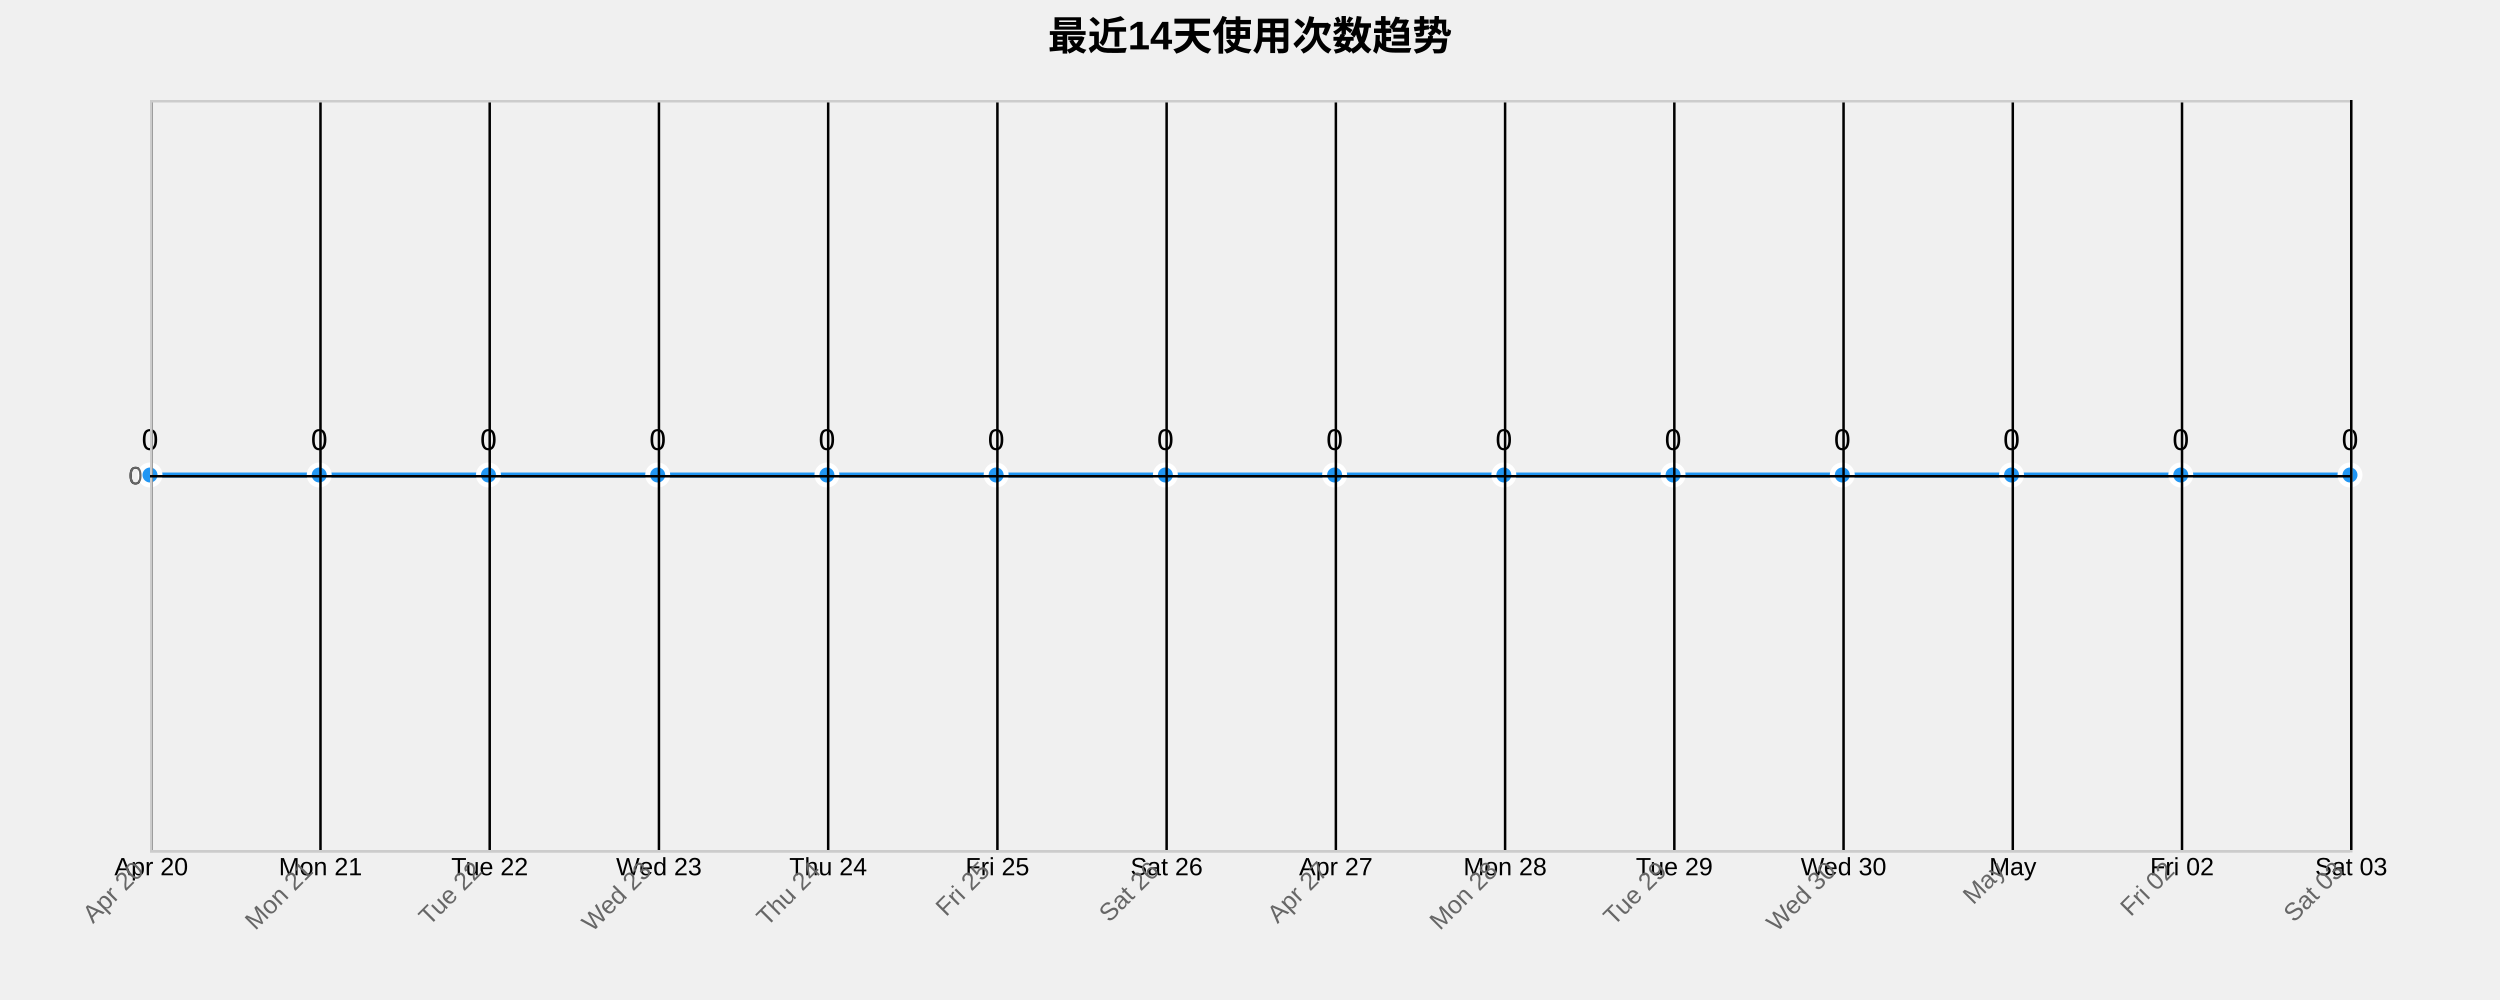
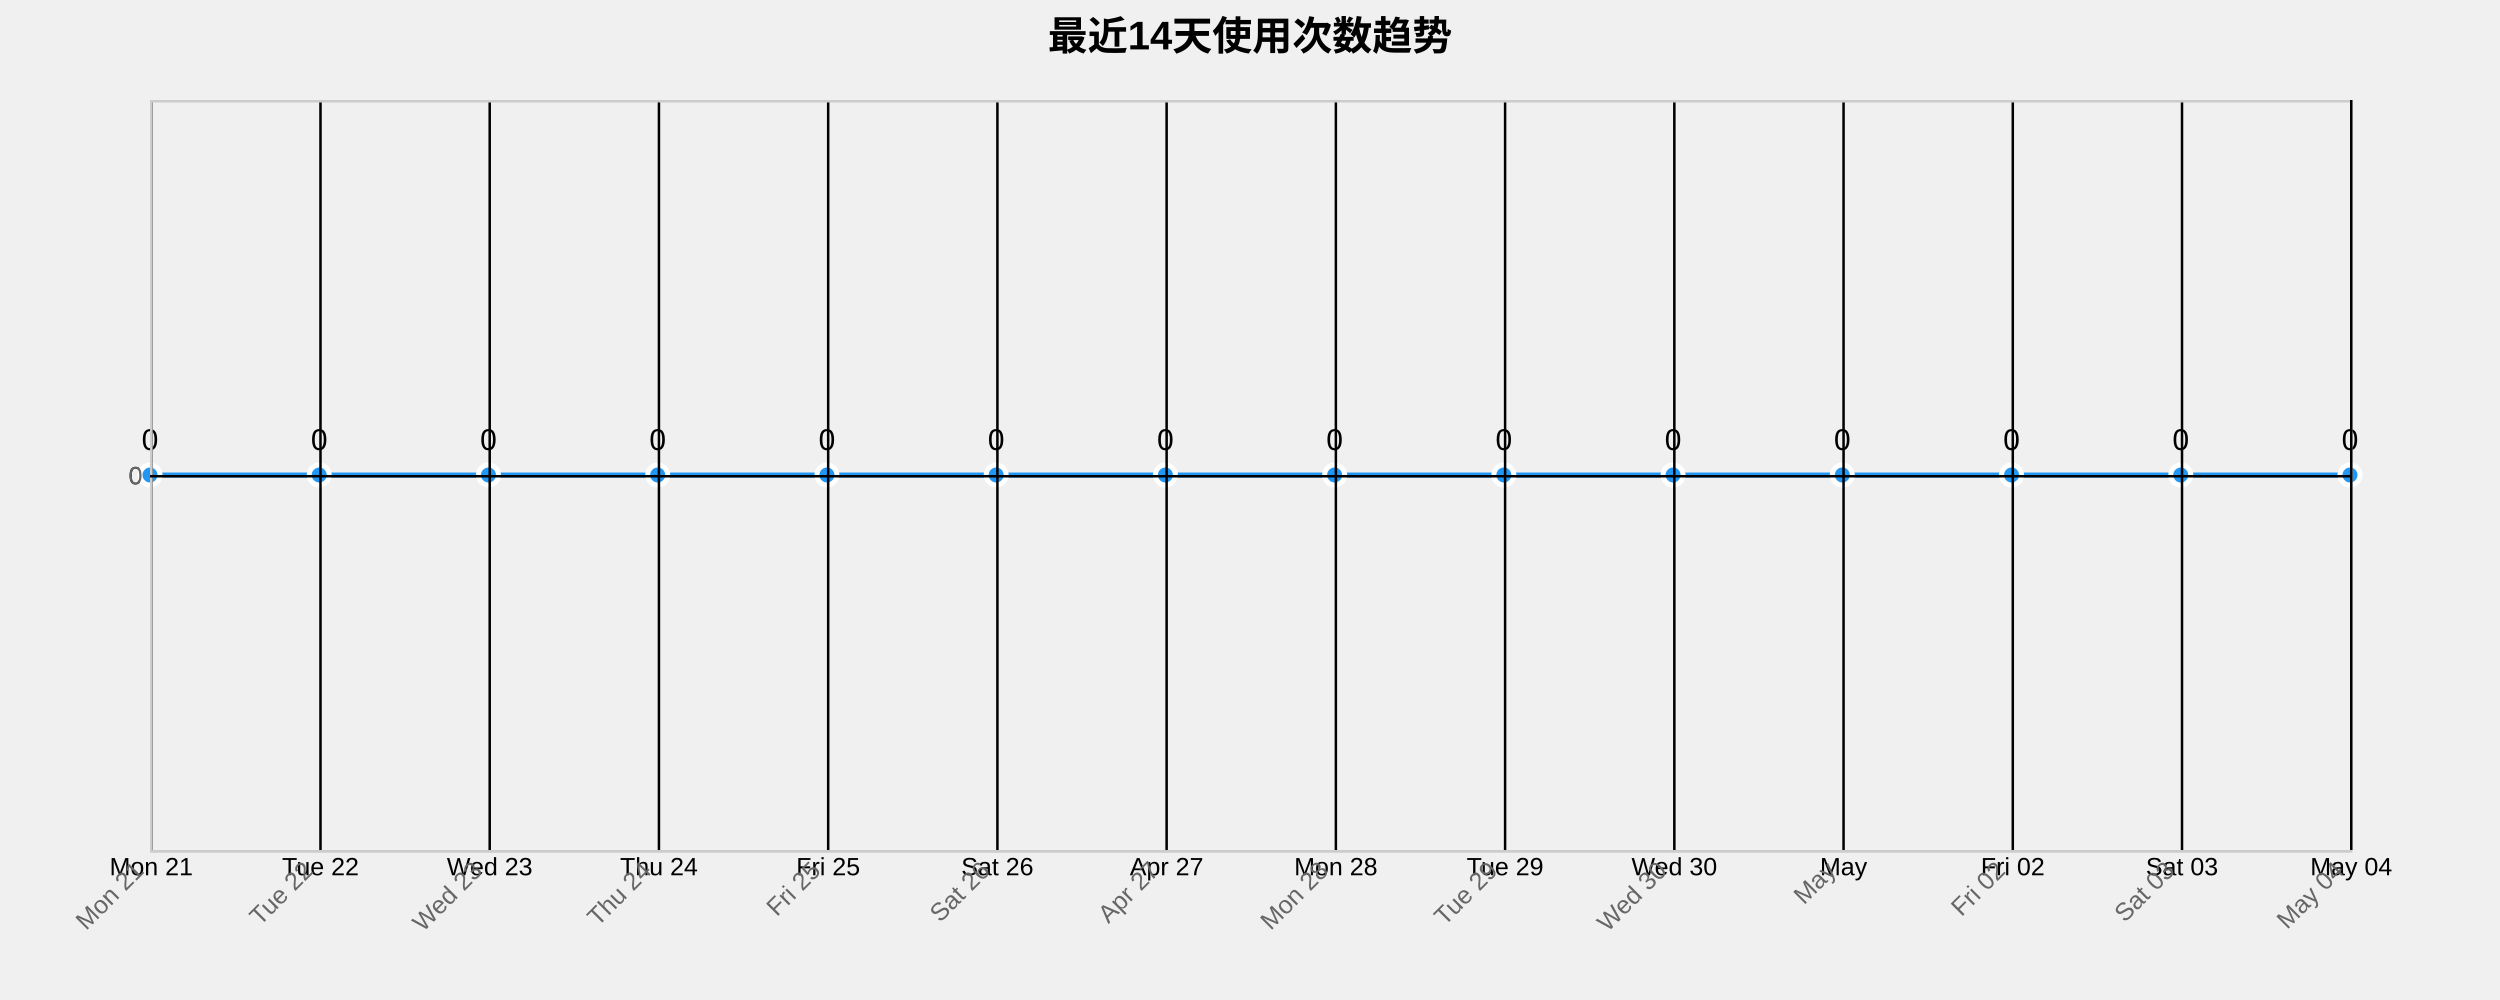
<svg xmlns="http://www.w3.org/2000/svg" width="1000" height="400">
  <g transform="translate(60,40)">
    <text x="440" y="-20" text-anchor="middle" style="font-size: 16px; font-weight: bold;">最近14天使用次数趋势</text>
    <g class="grid" transform="translate(0,300)" fill="none" font-size="10" font-family="sans-serif" text-anchor="middle">
      <path class="domain" stroke="currentColor" d="M0.5,-300V0.5H880.5V-300" />
      <g class="tick" opacity="1" transform="translate(0.5,0)">
        <line stroke="currentColor" y2="-300" />
-         <text fill="currentColor" y="3" dy="0.71em">Apr 20</text>
+         <text fill="currentColor" y="3" dy="0.71em">Mon 21</text>
      </g>
      <g class="tick" opacity="1" transform="translate(68.19231,0)">
        <line stroke="currentColor" y2="-300" />
-         <text fill="currentColor" y="3" dy="0.71em">Mon 21</text>
+         <text fill="currentColor" y="3" dy="0.71em">Tue 22</text>
      </g>
      <g class="tick" opacity="1" transform="translate(135.8846,0)">
        <line stroke="currentColor" y2="-300" />
-         <text fill="currentColor" y="3" dy="0.71em">Tue 22</text>
+         <text fill="currentColor" y="3" dy="0.71em">Wed 23</text>
      </g>
      <g class="tick" opacity="1" transform="translate(203.5769,0)">
        <line stroke="currentColor" y2="-300" />
-         <text fill="currentColor" y="3" dy="0.71em">Wed 23</text>
+         <text fill="currentColor" y="3" dy="0.71em">Thu 24</text>
      </g>
      <g class="tick" opacity="1" transform="translate(271.2692,0)">
        <line stroke="currentColor" y2="-300" />
-         <text fill="currentColor" y="3" dy="0.71em">Thu 24</text>
+         <text fill="currentColor" y="3" dy="0.71em">Fri 25</text>
      </g>
      <g class="tick" opacity="1" transform="translate(338.9615,0)">
        <line stroke="currentColor" y2="-300" />
-         <text fill="currentColor" y="3" dy="0.71em">Fri 25</text>
+         <text fill="currentColor" y="3" dy="0.71em">Sat 26</text>
      </g>
      <g class="tick" opacity="1" transform="translate(406.6538,0)">
        <line stroke="currentColor" y2="-300" />
-         <text fill="currentColor" y="3" dy="0.71em">Sat 26</text>
+         <text fill="currentColor" y="3" dy="0.71em">Apr 27</text>
      </g>
      <g class="tick" opacity="1" transform="translate(474.3462,0)">
        <line stroke="currentColor" y2="-300" />
-         <text fill="currentColor" y="3" dy="0.71em">Apr 27</text>
+         <text fill="currentColor" y="3" dy="0.71em">Mon 28</text>
      </g>
      <g class="tick" opacity="1" transform="translate(542.0385,0)">
        <line stroke="currentColor" y2="-300" />
-         <text fill="currentColor" y="3" dy="0.71em">Mon 28</text>
+         <text fill="currentColor" y="3" dy="0.71em">Tue 29</text>
      </g>
      <g class="tick" opacity="1" transform="translate(609.7308,0)">
        <line stroke="currentColor" y2="-300" />
-         <text fill="currentColor" y="3" dy="0.71em">Tue 29</text>
+         <text fill="currentColor" y="3" dy="0.71em">Wed 30</text>
      </g>
      <g class="tick" opacity="1" transform="translate(677.4231,0)">
        <line stroke="currentColor" y2="-300" />
-         <text fill="currentColor" y="3" dy="0.71em">Wed 30</text>
+         <text fill="currentColor" y="3" dy="0.71em">May</text>
      </g>
      <g class="tick" opacity="1" transform="translate(745.1154,0)">
        <line stroke="currentColor" y2="-300" />
-         <text fill="currentColor" y="3" dy="0.71em">May</text>
+         <text fill="currentColor" y="3" dy="0.71em">Fri 02</text>
      </g>
      <g class="tick" opacity="1" transform="translate(812.8077,0)">
        <line stroke="currentColor" y2="-300" />
-         <text fill="currentColor" y="3" dy="0.71em">Fri 02</text>
+         <text fill="currentColor" y="3" dy="0.71em">Sat 03</text>
      </g>
      <g class="tick" opacity="1" transform="translate(880.5,0)">
        <line stroke="currentColor" y2="-300" />
-         <text fill="currentColor" y="3" dy="0.71em">Sat 03</text>
+         <text fill="currentColor" y="3" dy="0.71em">May 04</text>
      </g>
    </g>
    <g class="grid" fill="none" font-size="10" font-family="sans-serif" text-anchor="end">
      <path class="domain" stroke="currentColor" d="M880,300.5H0.5V0.5H880" />
      <g class="tick" opacity="1" transform="translate(0,150.5)">
        <line stroke="currentColor" x2="880" />
        <text fill="currentColor" x="-3" dy="0.32em">0</text>
      </g>
    </g>
    <path class="area" d="M0,150C22.564,150,45.128,150,67.692,150C90.256,150,112.821,150,135.385,150C157.949,150,180.513,150,203.077,150C225.641,150,248.205,150,270.769,150C293.333,150,315.897,150,338.462,150C361.026,150,383.59,150,406.154,150C428.718,150,451.282,150,473.846,150C496.41,150,518.974,150,541.538,150C564.103,150,586.667,150,609.231,150C631.795,150,654.359,150,676.923,150C699.487,150,722.051,150,744.615,150C767.179,150,789.744,150,812.308,150C834.872,150,857.436,150,880,150L880,300C857.436,300,834.872,300,812.308,300C789.744,300,767.179,300,744.615,300C722.051,300,699.487,300,676.923,300C654.359,300,631.795,300,609.231,300C586.667,300,564.103,300,541.538,300C518.974,300,496.41,300,473.846,300C451.282,300,428.718,300,406.154,300C383.59,300,361.026,300,338.462,300C315.897,300,293.333,300,270.769,300C248.205,300,225.641,300,203.077,300C180.513,300,157.949,300,135.385,300C112.821,300,90.256,300,67.692,300C45.128,300,22.564,300,0,300Z" style="fill: url(#area-gradient); opacity: 0.3;" />
    <path class="line" d="M0,150C22.564,150,45.128,150,67.692,150C90.256,150,112.821,150,135.385,150C157.949,150,180.513,150,203.077,150C225.641,150,248.205,150,270.769,150C293.333,150,315.897,150,338.462,150C361.026,150,383.59,150,406.154,150C428.718,150,451.282,150,473.846,150C496.41,150,518.974,150,541.538,150C564.103,150,586.667,150,609.231,150C631.795,150,654.359,150,676.923,150C699.487,150,722.051,150,744.615,150C767.179,150,789.744,150,812.308,150C834.872,150,857.436,150,880,150" style="fill: none; stroke: #2196F3; stroke-width: 2px;" />
    <circle class="dot" cx="0" cy="150" r="4" style="fill: #2196F3; stroke: #fff; stroke-width: 2px;" />
    <circle class="dot" cx="67.692" cy="150" r="4" style="fill: #2196F3; stroke: #fff; stroke-width: 2px;" />
    <circle class="dot" cx="135.385" cy="150" r="4" style="fill: #2196F3; stroke: #fff; stroke-width: 2px;" />
    <circle class="dot" cx="203.077" cy="150" r="4" style="fill: #2196F3; stroke: #fff; stroke-width: 2px;" />
    <circle class="dot" cx="270.769" cy="150" r="4" style="fill: #2196F3; stroke: #fff; stroke-width: 2px;" />
    <circle class="dot" cx="338.462" cy="150" r="4" style="fill: #2196F3; stroke: #fff; stroke-width: 2px;" />
    <circle class="dot" cx="406.154" cy="150" r="4" style="fill: #2196F3; stroke: #fff; stroke-width: 2px;" />
    <circle class="dot" cx="473.846" cy="150" r="4" style="fill: #2196F3; stroke: #fff; stroke-width: 2px;" />
    <circle class="dot" cx="541.538" cy="150" r="4" style="fill: #2196F3; stroke: #fff; stroke-width: 2px;" />
    <circle class="dot" cx="609.231" cy="150" r="4" style="fill: #2196F3; stroke: #fff; stroke-width: 2px;" />
    <circle class="dot" cx="676.923" cy="150" r="4" style="fill: #2196F3; stroke: #fff; stroke-width: 2px;" />
    <circle class="dot" cx="744.615" cy="150" r="4" style="fill: #2196F3; stroke: #fff; stroke-width: 2px;" />
    <circle class="dot" cx="812.308" cy="150" r="4" style="fill: #2196F3; stroke: #fff; stroke-width: 2px;" />
    <circle class="dot" cx="880" cy="150" r="4" style="fill: #2196F3; stroke: #fff; stroke-width: 2px;" />
    <text class="label" x="0" y="140" text-anchor="middle" style="font-size: 12px;">0</text>
    <text class="label" x="67.692" y="140" text-anchor="middle" style="font-size: 12px;">0</text>
    <text class="label" x="135.385" y="140" text-anchor="middle" style="font-size: 12px;">0</text>
    <text class="label" x="203.077" y="140" text-anchor="middle" style="font-size: 12px;">0</text>
    <text class="label" x="270.769" y="140" text-anchor="middle" style="font-size: 12px;">0</text>
    <text class="label" x="338.462" y="140" text-anchor="middle" style="font-size: 12px;">0</text>
    <text class="label" x="406.154" y="140" text-anchor="middle" style="font-size: 12px;">0</text>
    <text class="label" x="473.846" y="140" text-anchor="middle" style="font-size: 12px;">0</text>
    <text class="label" x="541.538" y="140" text-anchor="middle" style="font-size: 12px;">0</text>
    <text class="label" x="609.231" y="140" text-anchor="middle" style="font-size: 12px;">0</text>
    <text class="label" x="676.923" y="140" text-anchor="middle" style="font-size: 12px;">0</text>
    <text class="label" x="744.615" y="140" text-anchor="middle" style="font-size: 12px;">0</text>
    <text class="label" x="812.308" y="140" text-anchor="middle" style="font-size: 12px;">0</text>
    <text class="label" x="880" y="140" text-anchor="middle" style="font-size: 12px;">0</text>
    <g class="x-axis" transform="translate(0,300)" fill="none" font-size="10" font-family="sans-serif" text-anchor="middle">
      <path class="domain" stroke="currentColor" d="M0.5,-300V0.5H880.5V-300" />
      <g class="tick" opacity="1" transform="translate(0.5,0)">
        <line stroke="currentColor" y2="-300" />
-         <text fill="currentColor" y="3" dy=".15em" style="text-anchor: end;" dx="-.8em" transform="rotate(-45)">Apr 20</text>
+         <text fill="currentColor" y="3" dy=".15em" style="text-anchor: end;" dx="-.8em" transform="rotate(-45)">Mon 21</text>
      </g>
      <g class="tick" opacity="1" transform="translate(68.19231,0)">
        <line stroke="currentColor" y2="-300" />
-         <text fill="currentColor" y="3" dy=".15em" style="text-anchor: end;" dx="-.8em" transform="rotate(-45)">Mon 21</text>
+         <text fill="currentColor" y="3" dy=".15em" style="text-anchor: end;" dx="-.8em" transform="rotate(-45)">Tue 22</text>
      </g>
      <g class="tick" opacity="1" transform="translate(135.8846,0)">
        <line stroke="currentColor" y2="-300" />
-         <text fill="currentColor" y="3" dy=".15em" style="text-anchor: end;" dx="-.8em" transform="rotate(-45)">Tue 22</text>
+         <text fill="currentColor" y="3" dy=".15em" style="text-anchor: end;" dx="-.8em" transform="rotate(-45)">Wed 23</text>
      </g>
      <g class="tick" opacity="1" transform="translate(203.5769,0)">
        <line stroke="currentColor" y2="-300" />
-         <text fill="currentColor" y="3" dy=".15em" style="text-anchor: end;" dx="-.8em" transform="rotate(-45)">Wed 23</text>
+         <text fill="currentColor" y="3" dy=".15em" style="text-anchor: end;" dx="-.8em" transform="rotate(-45)">Thu 24</text>
      </g>
      <g class="tick" opacity="1" transform="translate(271.2692,0)">
        <line stroke="currentColor" y2="-300" />
-         <text fill="currentColor" y="3" dy=".15em" style="text-anchor: end;" dx="-.8em" transform="rotate(-45)">Thu 24</text>
+         <text fill="currentColor" y="3" dy=".15em" style="text-anchor: end;" dx="-.8em" transform="rotate(-45)">Fri 25</text>
      </g>
      <g class="tick" opacity="1" transform="translate(338.9615,0)">
        <line stroke="currentColor" y2="-300" />
-         <text fill="currentColor" y="3" dy=".15em" style="text-anchor: end;" dx="-.8em" transform="rotate(-45)">Fri 25</text>
+         <text fill="currentColor" y="3" dy=".15em" style="text-anchor: end;" dx="-.8em" transform="rotate(-45)">Sat 26</text>
      </g>
      <g class="tick" opacity="1" transform="translate(406.6538,0)">
        <line stroke="currentColor" y2="-300" />
-         <text fill="currentColor" y="3" dy=".15em" style="text-anchor: end;" dx="-.8em" transform="rotate(-45)">Sat 26</text>
+         <text fill="currentColor" y="3" dy=".15em" style="text-anchor: end;" dx="-.8em" transform="rotate(-45)">Apr 27</text>
      </g>
      <g class="tick" opacity="1" transform="translate(474.3462,0)">
        <line stroke="currentColor" y2="-300" />
-         <text fill="currentColor" y="3" dy=".15em" style="text-anchor: end;" dx="-.8em" transform="rotate(-45)">Apr 27</text>
+         <text fill="currentColor" y="3" dy=".15em" style="text-anchor: end;" dx="-.8em" transform="rotate(-45)">Mon 28</text>
      </g>
      <g class="tick" opacity="1" transform="translate(542.0385,0)">
        <line stroke="currentColor" y2="-300" />
-         <text fill="currentColor" y="3" dy=".15em" style="text-anchor: end;" dx="-.8em" transform="rotate(-45)">Mon 28</text>
+         <text fill="currentColor" y="3" dy=".15em" style="text-anchor: end;" dx="-.8em" transform="rotate(-45)">Tue 29</text>
      </g>
      <g class="tick" opacity="1" transform="translate(609.7308,0)">
        <line stroke="currentColor" y2="-300" />
-         <text fill="currentColor" y="3" dy=".15em" style="text-anchor: end;" dx="-.8em" transform="rotate(-45)">Tue 29</text>
+         <text fill="currentColor" y="3" dy=".15em" style="text-anchor: end;" dx="-.8em" transform="rotate(-45)">Wed 30</text>
      </g>
      <g class="tick" opacity="1" transform="translate(677.4231,0)">
        <line stroke="currentColor" y2="-300" />
-         <text fill="currentColor" y="3" dy=".15em" style="text-anchor: end;" dx="-.8em" transform="rotate(-45)">Wed 30</text>
+         <text fill="currentColor" y="3" dy=".15em" style="text-anchor: end;" dx="-.8em" transform="rotate(-45)">May</text>
      </g>
      <g class="tick" opacity="1" transform="translate(745.1154,0)">
        <line stroke="currentColor" y2="-300" />
-         <text fill="currentColor" y="3" dy=".15em" style="text-anchor: end;" dx="-.8em" transform="rotate(-45)">May</text>
+         <text fill="currentColor" y="3" dy=".15em" style="text-anchor: end;" dx="-.8em" transform="rotate(-45)">Fri 02</text>
      </g>
      <g class="tick" opacity="1" transform="translate(812.8077,0)">
        <line stroke="currentColor" y2="-300" />
-         <text fill="currentColor" y="3" dy=".15em" style="text-anchor: end;" dx="-.8em" transform="rotate(-45)">Fri 02</text>
+         <text fill="currentColor" y="3" dy=".15em" style="text-anchor: end;" dx="-.8em" transform="rotate(-45)">Sat 03</text>
      </g>
      <g class="tick" opacity="1" transform="translate(880.5,0)">
        <line stroke="currentColor" y2="-300" />
-         <text fill="currentColor" y="3" dy=".15em" style="text-anchor: end;" dx="-.8em" transform="rotate(-45)">Sat 03</text>
+         <text fill="currentColor" y="3" dy=".15em" style="text-anchor: end;" dx="-.8em" transform="rotate(-45)">May 04</text>
      </g>
    </g>
    <g class="y-axis" fill="none" font-size="10" font-family="sans-serif" text-anchor="end">
      <path class="domain" stroke="currentColor" d="M880,300.5H0.5V0.5H880" />
      <g class="tick" opacity="1" transform="translate(0,150.5)">
        <line stroke="currentColor" x2="880" />
        <text fill="currentColor" x="-3" dy="0.32em">0</text>
      </g>
    </g>
    <style>
    .grid line {
      stroke: #e0e0e0;
      stroke-opacity: 0.7;
      shape-rendering: crispEdges;
    }
    .grid path {
      stroke-width: 0;
    }
    .dot:hover {
      r: 6;
    }
    text {
      font-family: Arial, sans-serif;
    }
    .x-axis path, .y-axis path {
      stroke: #ccc;
    }
    .x-axis text, .y-axis text {
      fill: #666;
    }
  </style>
  </g>
</svg>
